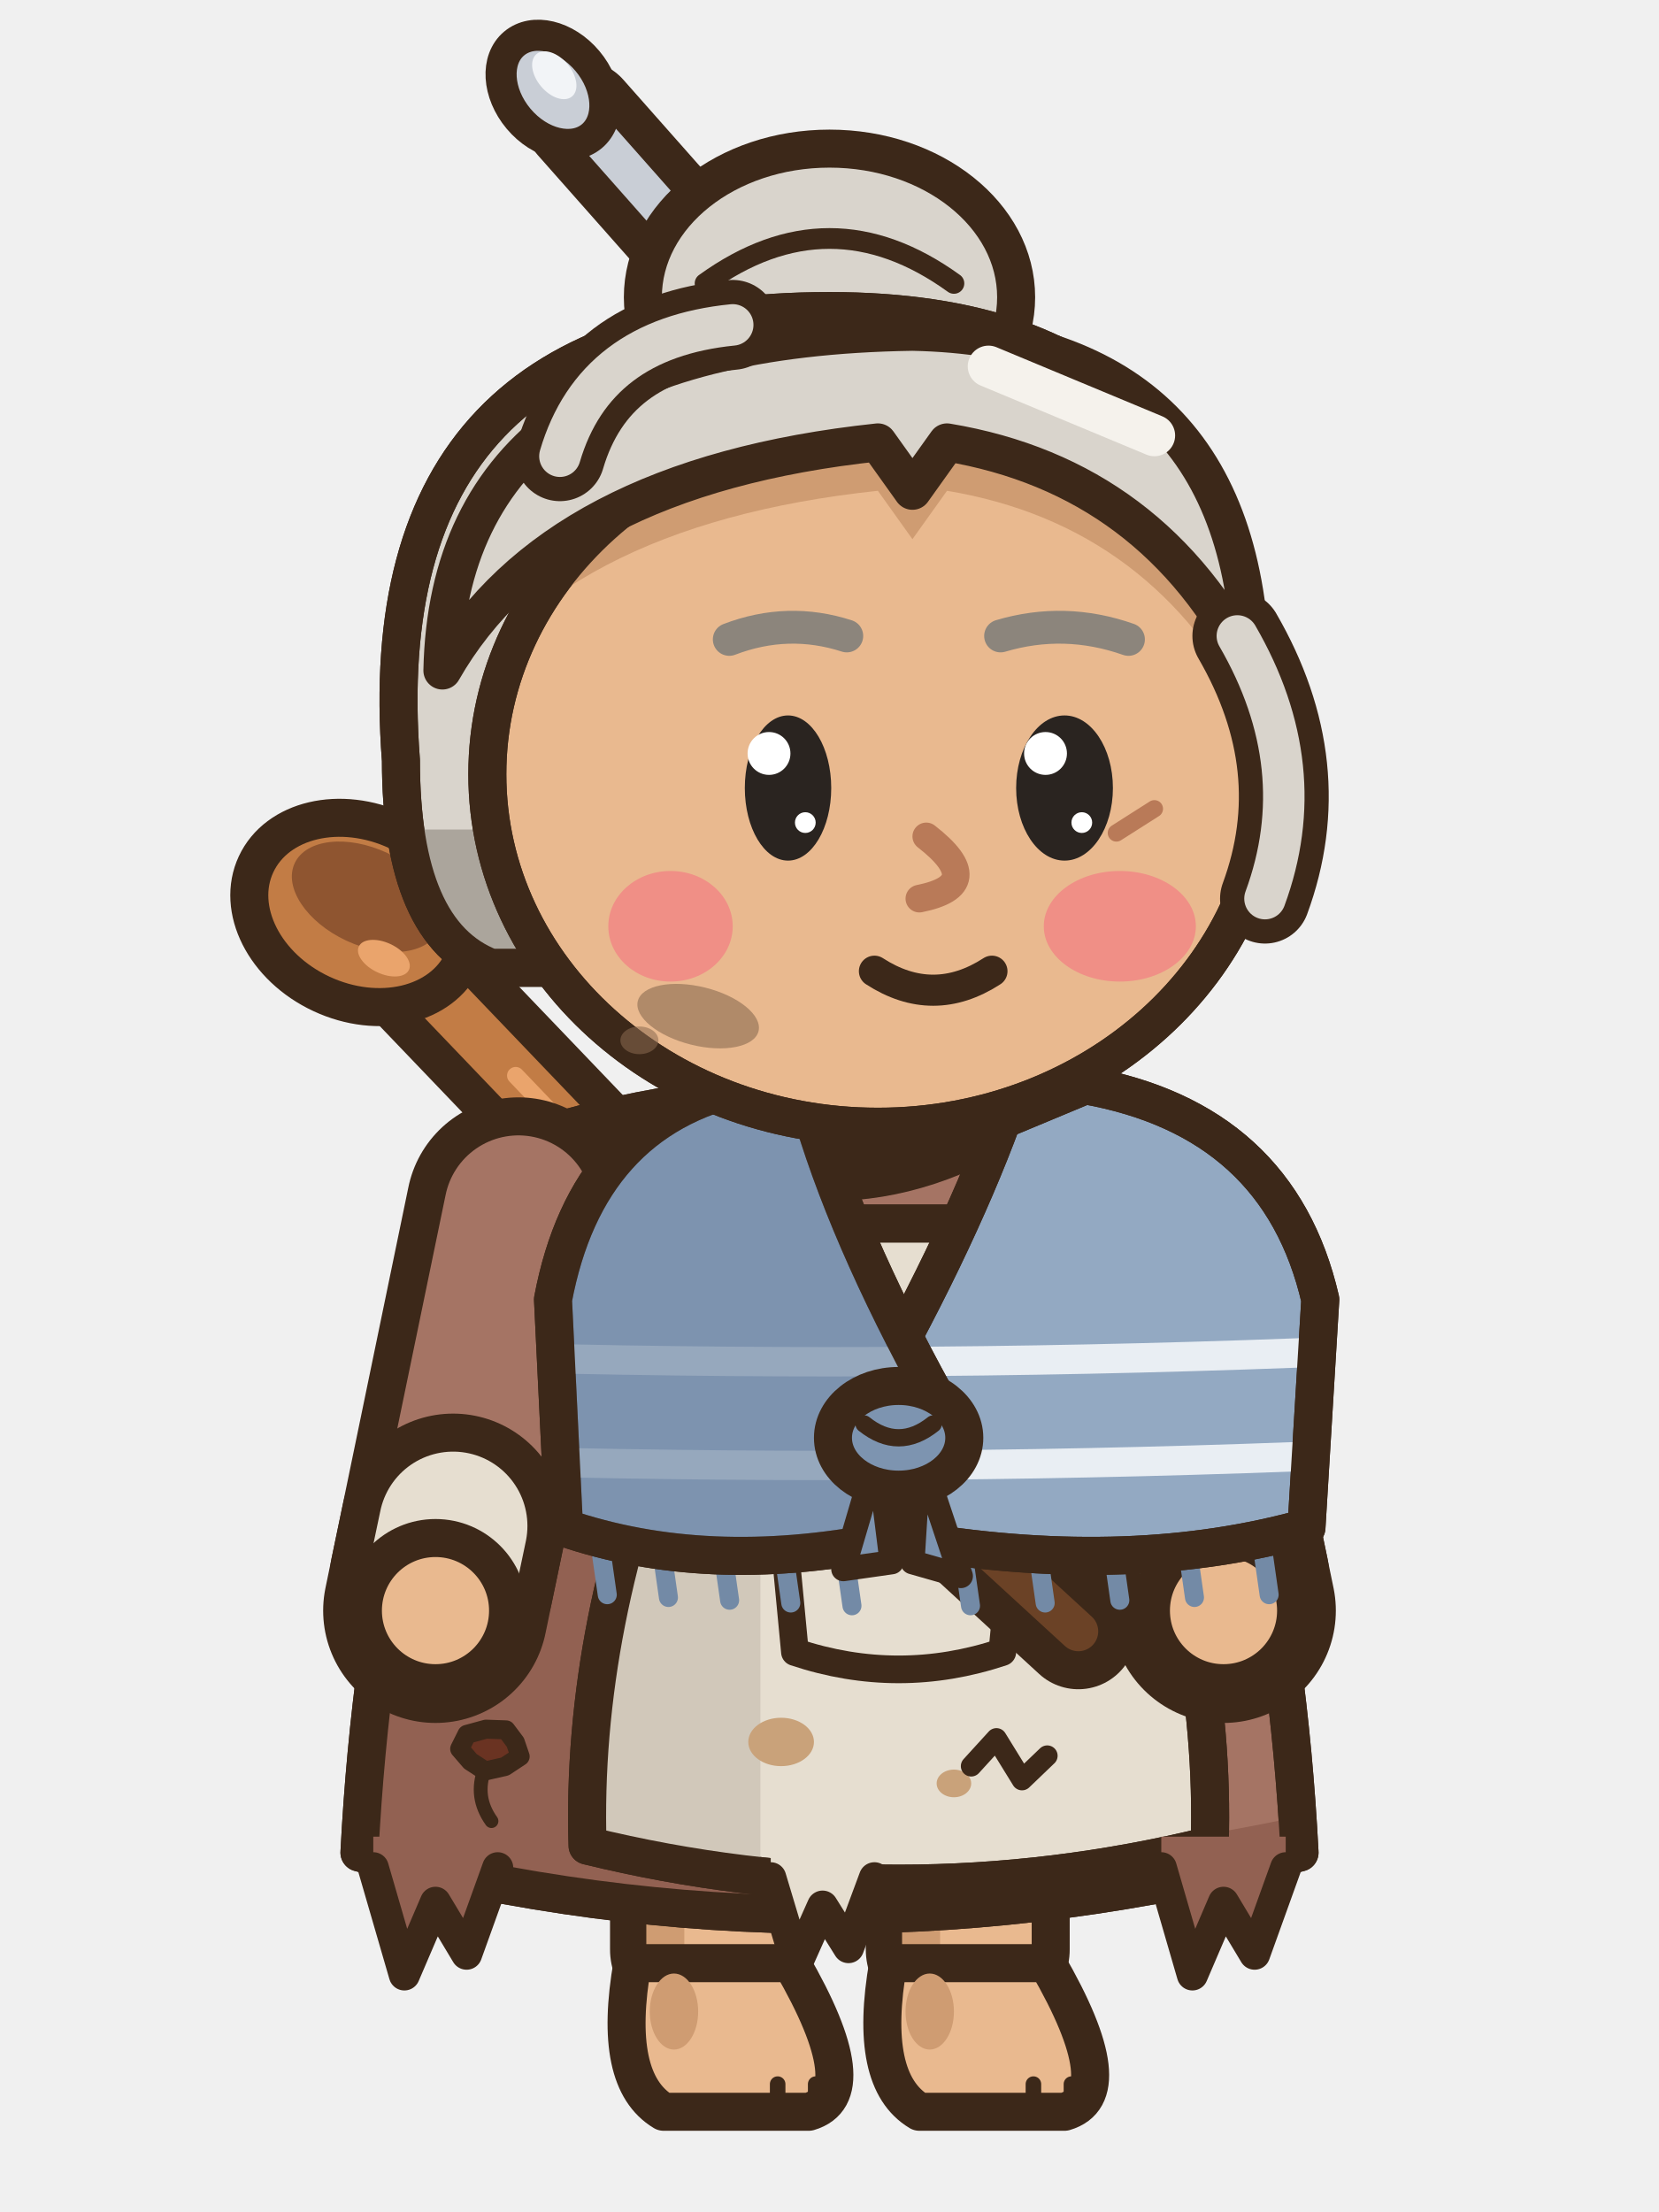
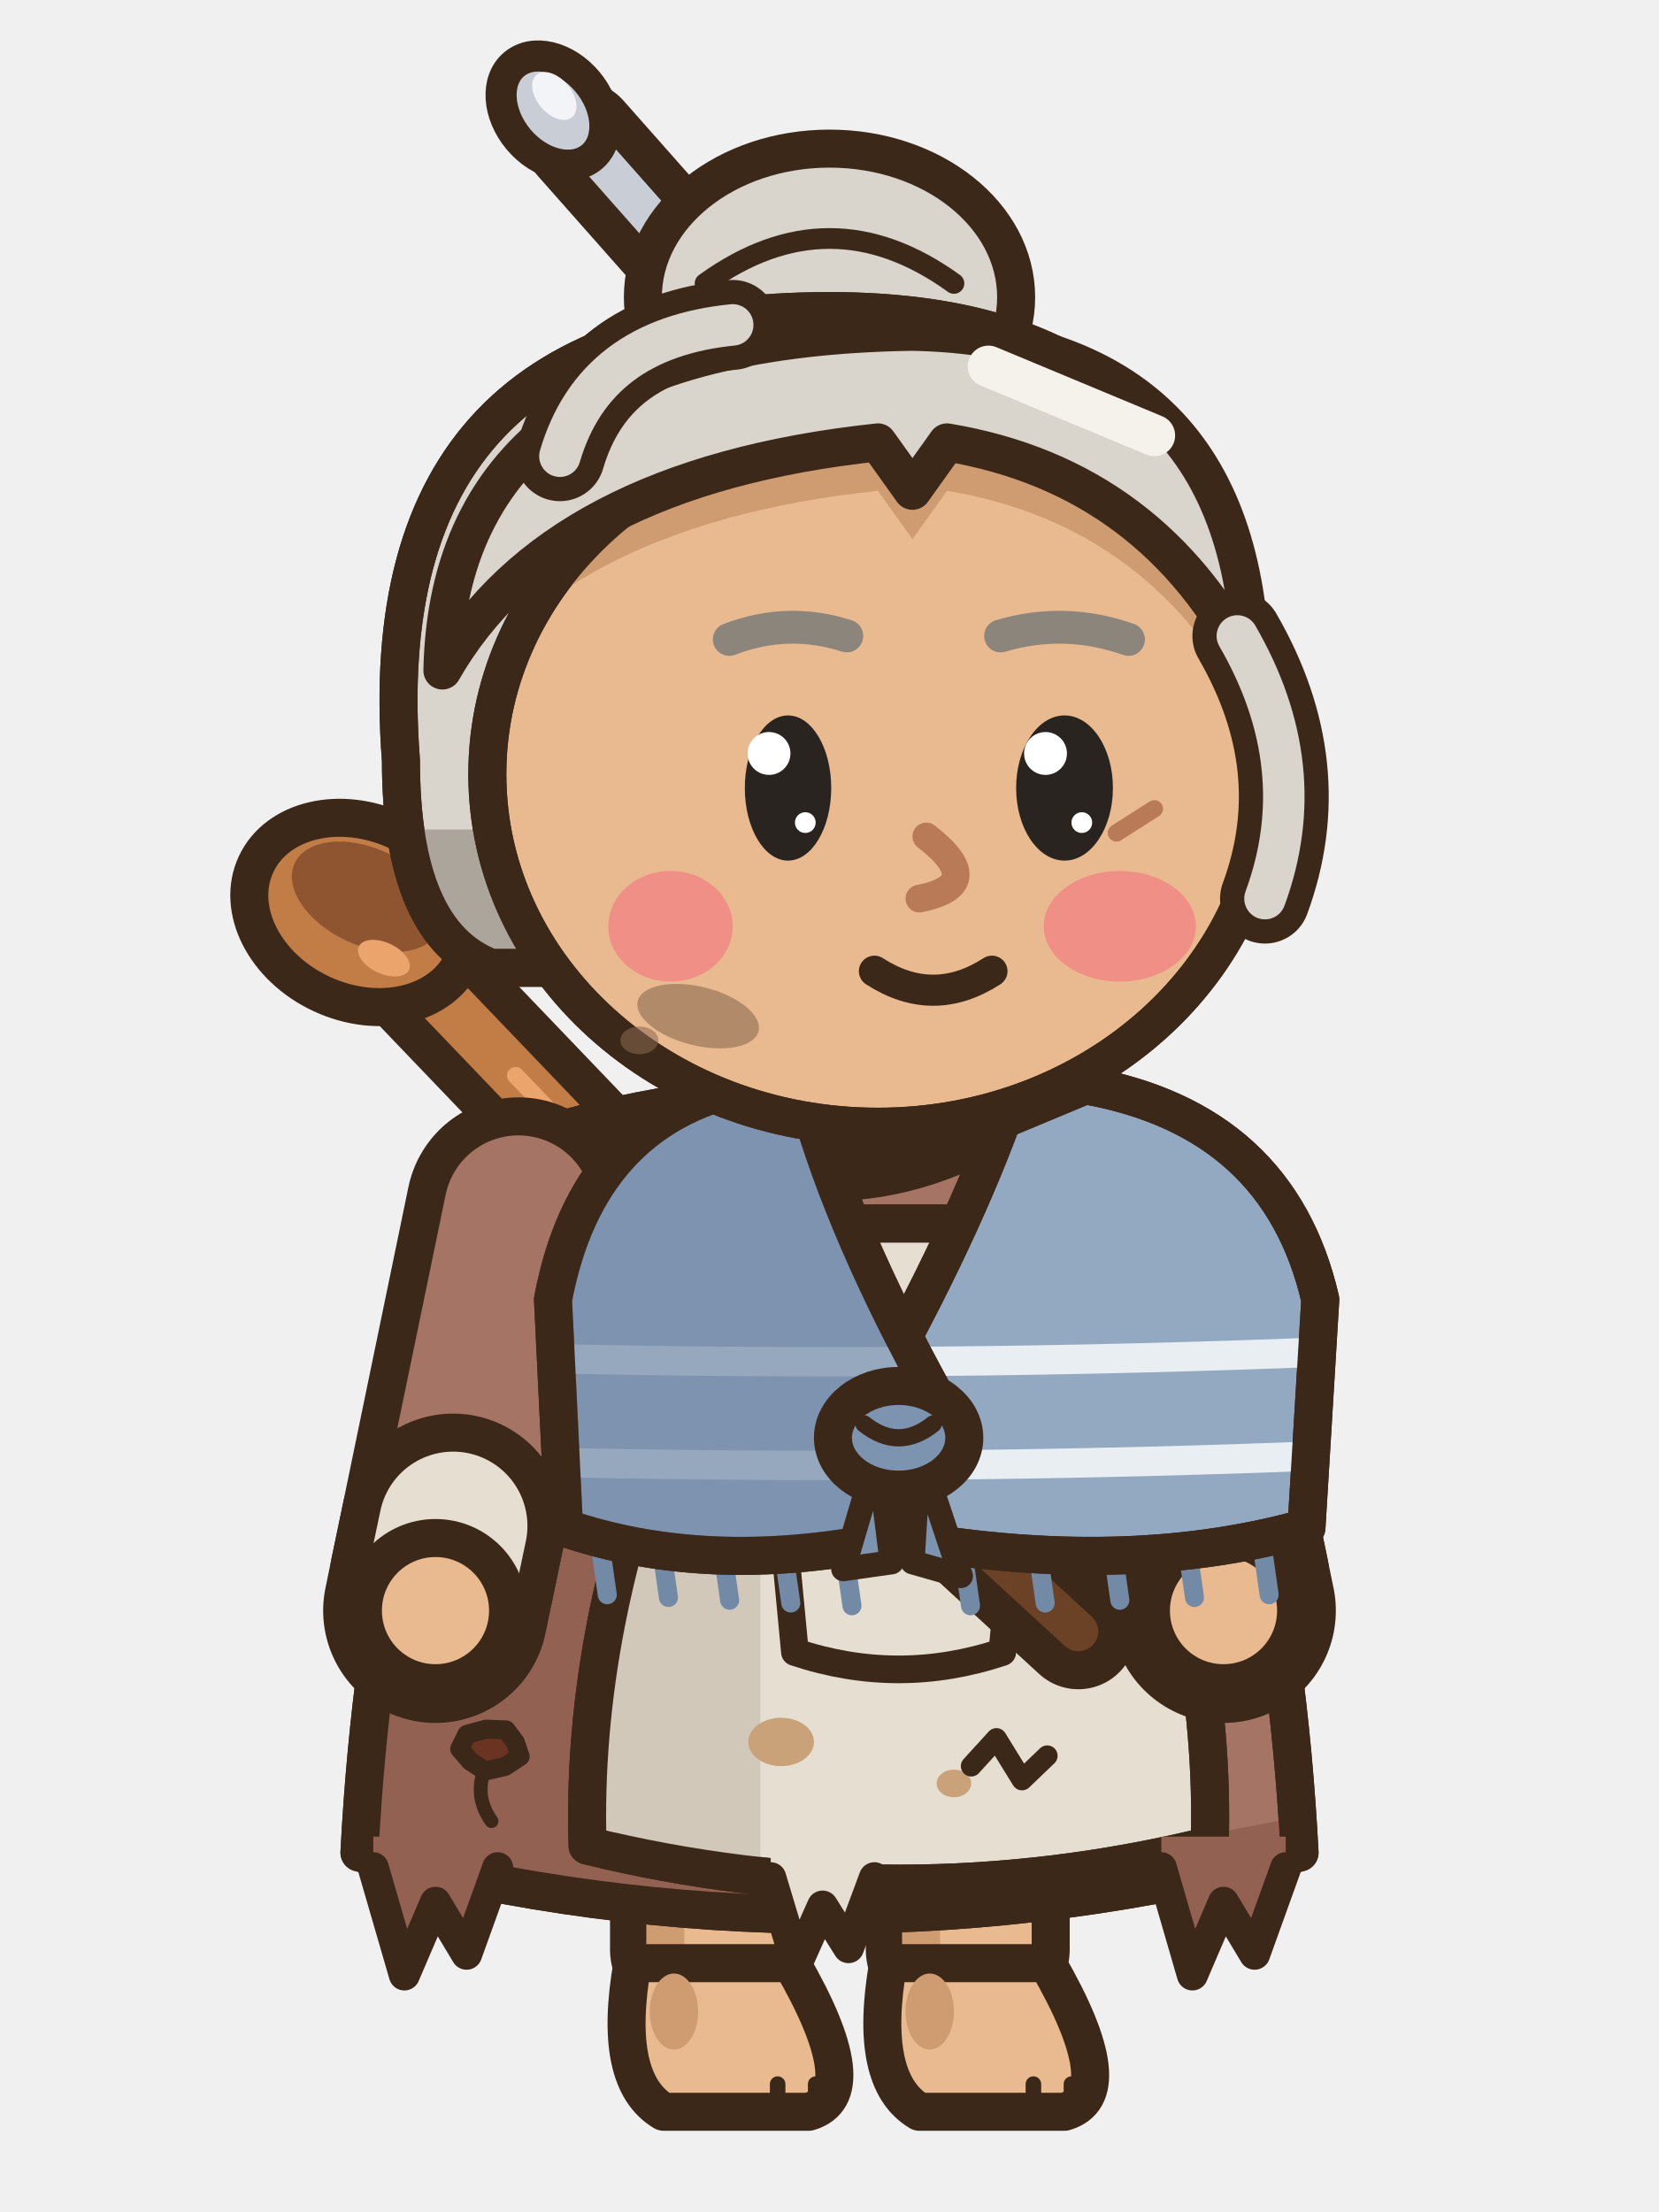
<svg xmlns="http://www.w3.org/2000/svg" width="48" height="64" viewBox="0 0 48 64">
  <g transform="translate(48 0) scale(-1 1)">
    <g transform="translate(0 0)">
      <line x1="15" y1="50" x2="37.6" y2="26.4" stroke="#3C2819" stroke-width="3.7" stroke-linecap="round" />
      <line x1="15" y1="50" x2="37.6" y2="26.4" stroke="#C27C45" stroke-width="1.5" stroke-linecap="round" />
      <line x1="17.26" y1="47.64" x2="33.08" y2="31.12" stroke="#EAA46C" stroke-width="0.5" stroke-linecap="round" />
      <g transform="rotate(-25 37.6 26.4)">
        <ellipse cx="37.6" cy="26.4" rx="3.3" ry="2.6" fill="#C27C45" stroke="#3C2819" stroke-width="1.1" stroke-linejoin="round" stroke-linecap="round" />
        <ellipse cx="37.6" cy="25.9" rx="2.3" ry="1.4" fill="#8F5530" stroke="none" />
        <ellipse cx="36.4" cy="27.3" rx="0.8" ry="0.45" fill="#EAA46C" stroke="none" />
      </g>
      <rect x="25" y="50" width="4.8" height="8" rx="1.6" fill="#E9B98F" stroke="#3C2819" stroke-width="1.1" stroke-linejoin="round" stroke-linecap="round" />
      <rect x="28.2" y="50.6" width="1.1" height="6.4" rx="0.5" fill="#CF9C72" />
      <path d="M25.1,56.8 L29.7,56.8 Q30.3,60.2 28.8,61.1 L24.6,61.1 Q22.9,60.6 25.1,56.8 Z" fill="#E9B98F" stroke="#3C2819" stroke-width="1.1" stroke-linejoin="round" stroke-linecap="round" />
      <ellipse cx="28.5" cy="58.2" rx="0.7" ry="1.1" fill="#CF9C72" stroke="none" />
      <line x1="24.4" y1="60.3" x2="24.4" y2="60.9" stroke="#3C2819" stroke-width="0.45" stroke-linecap="round" />
      <line x1="25.5" y1="60.3" x2="25.5" y2="60.9" stroke="#3C2819" stroke-width="0.45" stroke-linecap="round" />
      <rect x="17.6" y="50" width="4.8" height="8" rx="1.6" fill="#E9B98F" stroke="#3C2819" stroke-width="1.1" stroke-linejoin="round" stroke-linecap="round" />
      <rect x="20.8" y="50.6" width="1.1" height="6.4" rx="0.5" fill="#CF9C72" />
      <path d="M17.7,56.8 L22.3,56.8 Q22.9,60.2 21.4,61.1 L17.2,61.1 Q15.5,60.6 17.7,56.8 Z" fill="#E9B98F" stroke="#3C2819" stroke-width="1.1" stroke-linejoin="round" stroke-linecap="round" />
      <ellipse cx="21.1" cy="58.2" rx="0.7" ry="1.1" fill="#CF9C72" stroke="none" />
      <line x1="17" y1="60.3" x2="17" y2="60.9" stroke="#3C2819" stroke-width="0.45" stroke-linecap="round" />
      <line x1="18.1" y1="60.3" x2="18.1" y2="60.9" stroke="#3C2819" stroke-width="0.45" stroke-linecap="round" />
      <path d="M15.2,33 Q24,30.2 32.8,33 Q37,42 37.6,53.6 Q24,57.2 10.4,53.6 Q11,42 15.2,33 Z" fill="#A57464" stroke="#3C2819" stroke-width="1.1" stroke-linejoin="round" stroke-linecap="round" />
      <clipPath id="canserepos0d">
        <path d="M15.2,33 Q24,30.2 32.8,33 Q37,42 37.6,53.6 Q24,57.2 10.4,53.6 Q11,42 15.2,33 Z" />
      </clipPath>
      <g clip-path="url(#canserepos0d)">
        <rect x="27.6" y="30" width="12" height="30" fill="#926152" />
        <path d="M8,52 Q24,56 40,52 L40,60 L8,60 Z" fill="#926152" />
        <rect x="12.6" y="38" width="1.5" height="13" rx="0.75" fill="#B3897A" />
      </g>
      <path d="M15.2,33 Q24,30.2 32.8,33 Q37,42 37.6,53.6 Q24,57.2 10.4,53.6 Q11,42 15.2,33 Z" fill="none" stroke="#3C2819" stroke-width="1.1" stroke-linejoin="round" stroke-linecap="round" />
      <path d="M16.8,35.4 L27.2,35.4 L28.4,40.2 Q31.2,47 31,53.4 Q22,55.6 13,53.4 Q12.8,47 15.6,40.2 Z" fill="#E6DED0" stroke="#3C2819" stroke-width="1.1" stroke-linejoin="round" stroke-linecap="round" />
      <clipPath id="canserepos0a">
        <path d="M16.8,35.4 L27.2,35.4 L28.4,40.2 Q31.2,47 31,53.4 Q22,55.6 13,53.4 Q12.8,47 15.6,40.2 Z" />
      </clipPath>
      <g clip-path="url(#canserepos0a)">
        <rect x="26" y="34" width="8" height="24" fill="#D1C8BA" />
        <ellipse cx="19" cy="46.6" rx="1.3" ry="0.85" fill="#C9A27A" stroke="none" />
        <ellipse cx="25.4" cy="50.4" rx="0.95" ry="0.7" fill="#C9A27A" stroke="none" />
        <ellipse cx="20.4" cy="51.6" rx="0.5" ry="0.4" fill="#C9A27A" stroke="none" />
      </g>
      <path d="M16.8,35.4 L27.2,35.4 L28.4,40.2 Q31.2,47 31,53.4 Q22,55.6 13,53.4 Q12.8,47 15.6,40.2 Z" fill="none" stroke="#3C2819" stroke-width="1.1" stroke-linejoin="round" stroke-linecap="round" />
      <path d="M15.6,40.2 L28.4,40.2" fill="none" stroke="#3C2819" stroke-width="0.8" stroke-linejoin="round" stroke-linecap="round" />
      <path d="M18.6,43.6 L25.4,43.6 L25,47.8 Q22,48.8 19,47.8 Z" fill="#E6DED0" stroke="#3C2819" stroke-width="0.8" stroke-linejoin="round" stroke-linecap="round" />
      <line x1="31.4" y1="33.8" x2="16.8" y2="47.2" stroke="#3C2819" stroke-width="3.35" stroke-linecap="round" />
      <line x1="31.4" y1="33.8" x2="16.8" y2="47.2" stroke="#6B4226" stroke-width="1.15" stroke-linecap="round" />
      <path d="M34.7,50.6 L34.39,50.96 L33.96,51.24 L33.39,51.11 L32.95,50.82 L33.09,50.41 L33.36,50.05 L33.94,50.03 L34.49,50.18 Z" fill="#6A3322" stroke="#3C2819" stroke-width="0.55" stroke-linejoin="round" />
      <path d="M33.98,51.19 q0.3,0.8 -0.2,1.5" fill="none" stroke="#3C2819" stroke-width="0.4" stroke-linecap="round" />
      <path d="M17.7,50.8 L18.43,51.5 L19.17,50.3 L19.9,51.1" fill="none" stroke="#3C2819" stroke-width="0.6" stroke-linecap="round" stroke-linejoin="round" />
      <path d="M10.8,53.14 L10.8,54.04 L11.7,56.54 L12.6,55.04 L13.5,57.14 L14.4,54.04 L14.4,53.14 Z" fill="#926152" />
      <path d="M10.8,54.04 L11.7,56.54 L12.6,55.04 L13.5,57.14 L14.4,54.04" fill="none" stroke="#3C2819" stroke-width="0.9" stroke-linejoin="round" stroke-linecap="round" />
      <path d="M33.6,53.14 L33.6,54.04 L34.5,56.54 L35.4,55.04 L36.3,57.14 L37.2,54.04 L37.2,53.14 Z" fill="#926152" />
      <path d="M33.6,54.04 L34.5,56.54 L35.4,55.04 L36.3,57.14 L37.2,54.04" fill="none" stroke="#3C2819" stroke-width="0.9" stroke-linejoin="round" stroke-linecap="round" />
      <path d="M22.7,53.43 L22.7,54.33 L23.45,56.35 L24.2,55.15 L24.95,56.83 L25.7,54.33 L25.7,53.43 Z" fill="#E6DED0" />
      <path d="M22.7,54.33 L23.45,56.35 L24.2,55.15 L24.95,56.83 L25.7,54.33" fill="none" stroke="#3C2819" stroke-width="0.9" stroke-linejoin="round" stroke-linecap="round" />
      <path d="M33,35 L35.4,46.6" fill="none" stroke="#3C2819" stroke-width="6.5" stroke-linecap="round" stroke-linejoin="round" />
      <path d="M33,35 L35.4,46.6" fill="none" stroke="#A57464" stroke-width="4.3" stroke-linecap="round" stroke-linejoin="round" />
      <line x1="34.89" y1="44.15" x2="35.22" y2="45.72" stroke="#3C2819" stroke-width="6.5" stroke-linecap="round" />
      <line x1="34.89" y1="44.15" x2="35.22" y2="45.72" stroke="#E6DED0" stroke-width="4.3" stroke-linecap="round" />
      <ellipse cx="35.4" cy="46.6" rx="2.1" ry="2.1" fill="#E9B98F" stroke="#3C2819" stroke-width="1.1" stroke-linejoin="round" stroke-linecap="round" />
      <path d="M18.2,32.4 Q24,36.2 29.8,32.4 Q24,34.4 18.2,32.4 Z" fill="#E6DED0" stroke="#3C2819" stroke-width="0.9" stroke-linejoin="round" stroke-linecap="round" />
      <path d="M15,35 L12.6,46.6" fill="none" stroke="#3C2819" stroke-width="6.5" stroke-linecap="round" stroke-linejoin="round" />
      <path d="M15,35 L12.6,46.6" fill="none" stroke="#A57464" stroke-width="4.3" stroke-linecap="round" stroke-linejoin="round" />
      <line x1="13.11" y1="44.15" x2="12.78" y2="45.72" stroke="#3C2819" stroke-width="6.5" stroke-linecap="round" />
      <line x1="13.11" y1="44.15" x2="12.78" y2="45.72" stroke="#E6DED0" stroke-width="4.3" stroke-linecap="round" />
      <ellipse cx="12.6" cy="46.6" rx="2.1" ry="2.1" fill="#E9B98F" stroke="#3C2819" stroke-width="1.1" stroke-linejoin="round" stroke-linecap="round" />
      <line x1="11.48" y1="44.74" x2="11.28" y2="46.14" stroke="#738AA6" stroke-width="0.55" stroke-linecap="round" />
      <line x1="13.64" y1="44.82" x2="13.44" y2="46.22" stroke="#738AA6" stroke-width="0.55" stroke-linecap="round" />
      <line x1="15.8" y1="44.9" x2="15.6" y2="46.3" stroke="#738AA6" stroke-width="0.55" stroke-linecap="round" />
      <line x1="17.96" y1="44.98" x2="17.76" y2="46.38" stroke="#738AA6" stroke-width="0.55" stroke-linecap="round" />
      <line x1="20.12" y1="45.06" x2="19.92" y2="46.46" stroke="#738AA6" stroke-width="0.55" stroke-linecap="round" />
      <line x1="23.55" y1="45.06" x2="23.35" y2="46.46" stroke="#738AA6" stroke-width="0.55" stroke-linecap="round" />
      <line x1="25.32" y1="44.98" x2="25.12" y2="46.38" stroke="#738AA6" stroke-width="0.55" stroke-linecap="round" />
      <line x1="27.09" y1="44.9" x2="26.89" y2="46.3" stroke="#738AA6" stroke-width="0.55" stroke-linecap="round" />
      <line x1="28.86" y1="44.82" x2="28.66" y2="46.22" stroke="#738AA6" stroke-width="0.55" stroke-linecap="round" />
      <line x1="30.63" y1="44.74" x2="30.43" y2="46.14" stroke="#738AA6" stroke-width="0.55" stroke-linecap="round" />
      <path d="M16.6,31.4 Q11,32.4 9.8,37.6 L10.2,44.2 Q15.2,45.6 21.4,44.6 L23.15,41 Q20.4,36.2 19,32.4 Z" fill="#93A9C2" stroke="#3C2819" stroke-width="1.1" stroke-linejoin="round" stroke-linecap="round" />
      <clipPath id="canserepos0cl">
        <path d="M16.6,31.4 Q11,32.4 9.8,37.6 L10.2,44.2 Q15.2,45.6 21.4,44.6 L23.15,41 Q20.4,36.2 19,32.4 Z" />
      </clipPath>
      <g clip-path="url(#canserepos0cl)">
        <path d="M0,38.6 Q24,40.2 48,38.6" stroke="#E9EEF3" stroke-width="0.85" fill="none" />
        <path d="M0,41.6 Q24,43.2 48,41.6" stroke="#E9EEF3" stroke-width="0.85" fill="none" />
      </g>
      <path d="M16.6,31.4 Q11,32.4 9.8,37.6 L10.2,44.2 Q15.2,45.6 21.4,44.6 L23.15,41 Q20.4,36.2 19,32.4 Z" fill="none" stroke="#3C2819" stroke-width="1.1" stroke-linejoin="round" stroke-linecap="round" />
      <path d="M26.43,31.4 Q31.02,32.4 32,37.6 L31.68,44.2 Q27.58,45.6 22.49,44.6 L20.6,41 Q23.31,36.2 24.46,32.4 Z" fill="#93A9C2" stroke="#3C2819" stroke-width="1.1" stroke-linejoin="round" stroke-linecap="round" />
      <clipPath id="canserepos0cr">
        <path d="M26.43,31.4 Q31.02,32.4 32,37.6 L31.68,44.2 Q27.58,45.6 22.49,44.6 L20.6,41 Q23.31,36.2 24.46,32.4 Z" />
      </clipPath>
      <g clip-path="url(#canserepos0cr)">
        <path d="M0,38.6 Q24,40.2 48,38.6" stroke="#E9EEF3" stroke-width="0.85" fill="none" />
        <path d="M0,41.6 Q24,43.2 48,41.6" stroke="#E9EEF3" stroke-width="0.85" fill="none" />
        <rect x="22" y="28" width="16" height="20" fill="#738AA6" opacity="0.7" />
      </g>
      <path d="M26.43,31.4 Q31.02,32.4 32,37.6 L31.68,44.2 Q27.58,45.6 22.49,44.6 L20.6,41 Q23.31,36.2 24.46,32.4 Z" fill="none" stroke="#3C2819" stroke-width="1.1" stroke-linejoin="round" stroke-linecap="round" />
      <path d="M21.4,42 L20.2,45.6 L21.6,45.2 Z" fill="#7D94B0" stroke="#3C2819" stroke-width="0.7" stroke-linejoin="round" stroke-linecap="round" />
      <path d="M22.6,42 L23.6,45.4 L22.2,45.2 Z" fill="#7D94B0" stroke="#3C2819" stroke-width="0.7" stroke-linejoin="round" stroke-linecap="round" />
      <ellipse cx="22" cy="41.6" rx="1.9" ry="1.5" fill="#7D94B0" stroke="#3C2819" stroke-width="1.1" stroke-linejoin="round" stroke-linecap="round" />
      <path d="M21,41.2 Q22,42 23,41.2" fill="none" stroke="#3C2819" stroke-width="0.5" stroke-linejoin="round" stroke-linecap="round" />
-       <line x1="26.6" y1="8.6" x2="31.2" y2="3.4" stroke="#3C2819" stroke-width="3.3" stroke-linecap="round" />
-       <line x1="26.6" y1="8.6" x2="31.2" y2="3.4" stroke="#C9CED6" stroke-width="1.1" stroke-linecap="round" />
-       <g transform="rotate(40 32 2.6)">
-         <ellipse cx="32" cy="2.6" rx="1.3" ry="1.75" fill="#C9CED6" stroke="#3C2819" stroke-width="0.9" stroke-linejoin="round" stroke-linecap="round" />
-         <ellipse cx="31.7" cy="2.3" rx="0.5" ry="0.8" fill="#F2F4F7" stroke="none" />
+       <line x1="26.6" y1="9.2" x2="31.2" y2="4" stroke="#3C2819" stroke-width="3.3" stroke-linecap="round" />
+       <line x1="26.6" y1="9.2" x2="31.2" y2="4" stroke="#C9CED6" stroke-width="1.1" stroke-linecap="round" />
+       <g transform="rotate(40 32 3.2)">
+         <ellipse cx="32" cy="3.2" rx="1.3" ry="1.75" fill="#C9CED6" stroke="#3C2819" stroke-width="0.9" stroke-linejoin="round" stroke-linecap="round" />
+         <ellipse cx="31.7" cy="2.9" rx="0.5" ry="0.8" fill="#F2F4F7" stroke="none" />
      </g>
      <ellipse cx="24" cy="8.6" rx="5.4" ry="4.3" fill="#D9D4CC" stroke="#3C2819" stroke-width="1.1" stroke-linejoin="round" stroke-linecap="round" />
      <path d="M20.4,8.2 Q24,5.6 27.6,8.2" fill="none" stroke="#3C2819" stroke-width="0.6" stroke-linejoin="round" stroke-linecap="round" />
      <path d="M12.6,22 Q11.4,9 24,9 Q37.4,9 36.4,22 Q36.4,27 33.8,28 L15,28 Q12.6,27 12.6,22 Z" fill="#D9D4CC" stroke="#3C2819" stroke-width="1.1" stroke-linejoin="round" stroke-linecap="round" />
      <clipPath id="canserepos0h">
        <path d="M12.6,22 Q11.4,9 24,9 Q37.4,9 36.4,22 Q36.4,27 33.8,28 L15,28 Q12.6,27 12.6,22 Z" />
      </clipPath>
      <g clip-path="url(#canserepos0h)">
        <rect x="8" y="24" width="32" height="6" fill="#ABA59C" />
      </g>
      <path d="M12.6,22 Q11.4,9 24,9 Q37.4,9 36.4,22 Q36.4,27 33.8,28 L15,28 Q12.6,27 12.6,22 Z" fill="none" stroke="#3C2819" stroke-width="1.1" stroke-linejoin="round" stroke-linecap="round" />
      <path d="M11.3,22.4 a11.3,10.2 0 1,0 22.6,0 a11.3,10.2 0 1,0 -22.6,0 Z" fill="#E9B98F" stroke="#3C2819" stroke-width="1.1" stroke-linejoin="round" stroke-linecap="round" />
      <clipPath id="canserepos0f">
        <path d="M11.3,22.4 a11.3,10.2 0 1,0 22.6,0 a11.3,10.2 0 1,0 -22.6,0 Z" />
      </clipPath>
      <g clip-path="url(#canserepos0f)">
        <path d="M11.8,19.4 Q12,9.8 21.6,9.6 Q35,9.8 35.2,19.4 Q32,13.8 22.6,12.8 L21.6,14.2 L20.6,12.8 Q14.6,13.8 11.8,19.4 Z" fill="#CF9C72" transform="translate(0 1.4)" />
        <ellipse cx="15.6" cy="26.8" rx="2.2" ry="1.6" fill="#F08F86" stroke="none" />
        <ellipse cx="28.6" cy="26.8" rx="1.8" ry="1.6" fill="#F08F86" stroke="none" />
      </g>
      <path d="M11.3,22.4 a11.3,10.2 0 1,0 22.6,0 a11.3,10.2 0 1,0 -22.6,0 Z" fill="none" stroke="#3C2819" stroke-width="1.1" stroke-linejoin="round" stroke-linecap="round" />
      <path d="M11.8,19.4 Q12,9.8 21.6,9.6 Q35,9.8 35.2,19.4 Q32,13.8 22.6,12.8 L21.6,14.2 L20.6,12.8 Q14.6,13.8 11.8,19.4 Z" fill="#D9D4CC" stroke="#3C2819" stroke-width="1.1" stroke-linejoin="round" stroke-linecap="round" />
      <line x1="14.6" y1="12.6" x2="19.4" y2="10.6" stroke="#F5F2EC" stroke-width="1.2" stroke-linecap="round" />
      <line x1="14.6" y1="23.4" x2="15.7" y2="24.1" stroke="#B97A58" stroke-width="0.5" stroke-linecap="round" />
      <path d="M21.2,24.2 Q19.4,25.6 21.4,26" fill="none" stroke="#B97A58" stroke-width="0.8" stroke-linejoin="round" stroke-linecap="round" />
      <path d="M15.35,18.5 Q17.2,17.85 19.05,18.4" fill="none" stroke="#8C857C" stroke-width="0.95" stroke-linecap="round" />
      <path d="M26.9,18.5 Q25.2,17.85 23.5,18.4" fill="none" stroke="#8C857C" stroke-width="0.95" stroke-linecap="round" />
      <ellipse cx="17.2" cy="22.8" rx="1.4" ry="2.1" fill="#2A2420" stroke="none" />
      <ellipse cx="17.75" cy="21.8" rx="0.62" ry="0.62" fill="#FFFFFF" stroke="none" />
      <ellipse cx="16.7" cy="23.8" rx="0.3" ry="0.3" fill="#FFFFFF" stroke="none" />
      <ellipse cx="25.2" cy="22.8" rx="1.25" ry="2.1" fill="#2A2420" stroke="none" />
      <ellipse cx="25.75" cy="21.8" rx="0.62" ry="0.62" fill="#FFFFFF" stroke="none" />
      <ellipse cx="24.7" cy="23.8" rx="0.3" ry="0.3" fill="#FFFFFF" stroke="none" />
      <path d="M19.3,28.1 Q21,29.2 22.7,28.1" fill="none" stroke="#3C2819" stroke-width="0.9" stroke-linejoin="round" stroke-linecap="round" />
      <path d="M12.2,18.4 Q10,22.2 11.4,26" fill="none" stroke="#3C2819" stroke-width="2.6" stroke-linecap="round" stroke-linejoin="round" />
      <path d="M12.2,18.4 Q10,22.2 11.4,26" fill="none" stroke="#D9D4CC" stroke-width="1.2" stroke-linecap="round" stroke-linejoin="round" />
      <path d="M26.8,9.4 Q30.8,9.8 31.8,13.2" fill="none" stroke="#3C2819" stroke-width="2.6" stroke-linecap="round" stroke-linejoin="round" />
      <path d="M26.8,9.4 Q30.8,9.8 31.8,13.2" fill="none" stroke="#D9D4CC" stroke-width="1.2" stroke-linecap="round" stroke-linejoin="round" />
      <ellipse cx="27.8" cy="29.4" rx="1.8" ry="0.85" fill="#8A6A50" opacity="0.6" transform="rotate(-14 27.8 29.4)" />
      <ellipse cx="29.5" cy="30.1" rx="0.55" ry="0.4" fill="#8A6A50" opacity="0.55" />
    </g>
  </g>
</svg>
